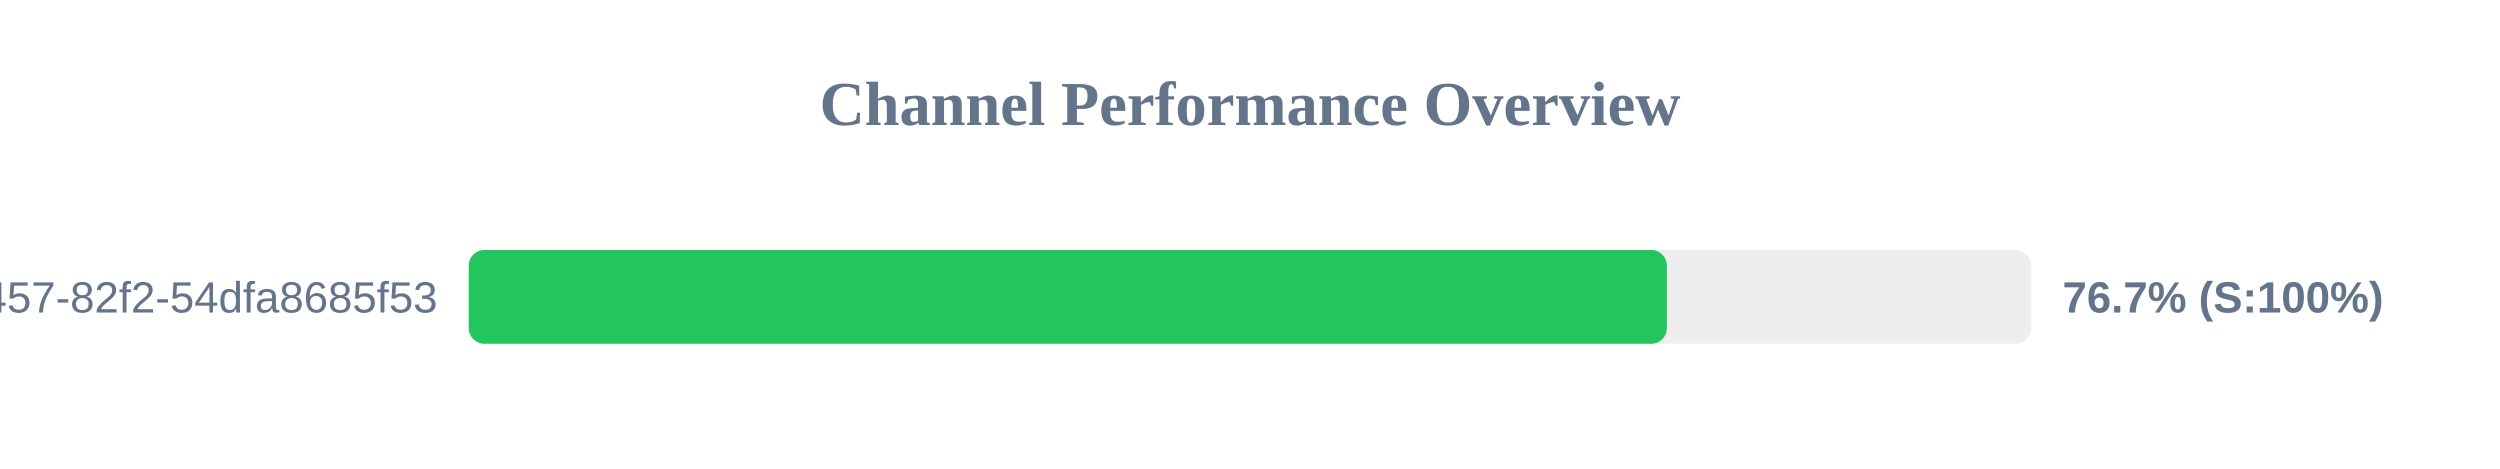
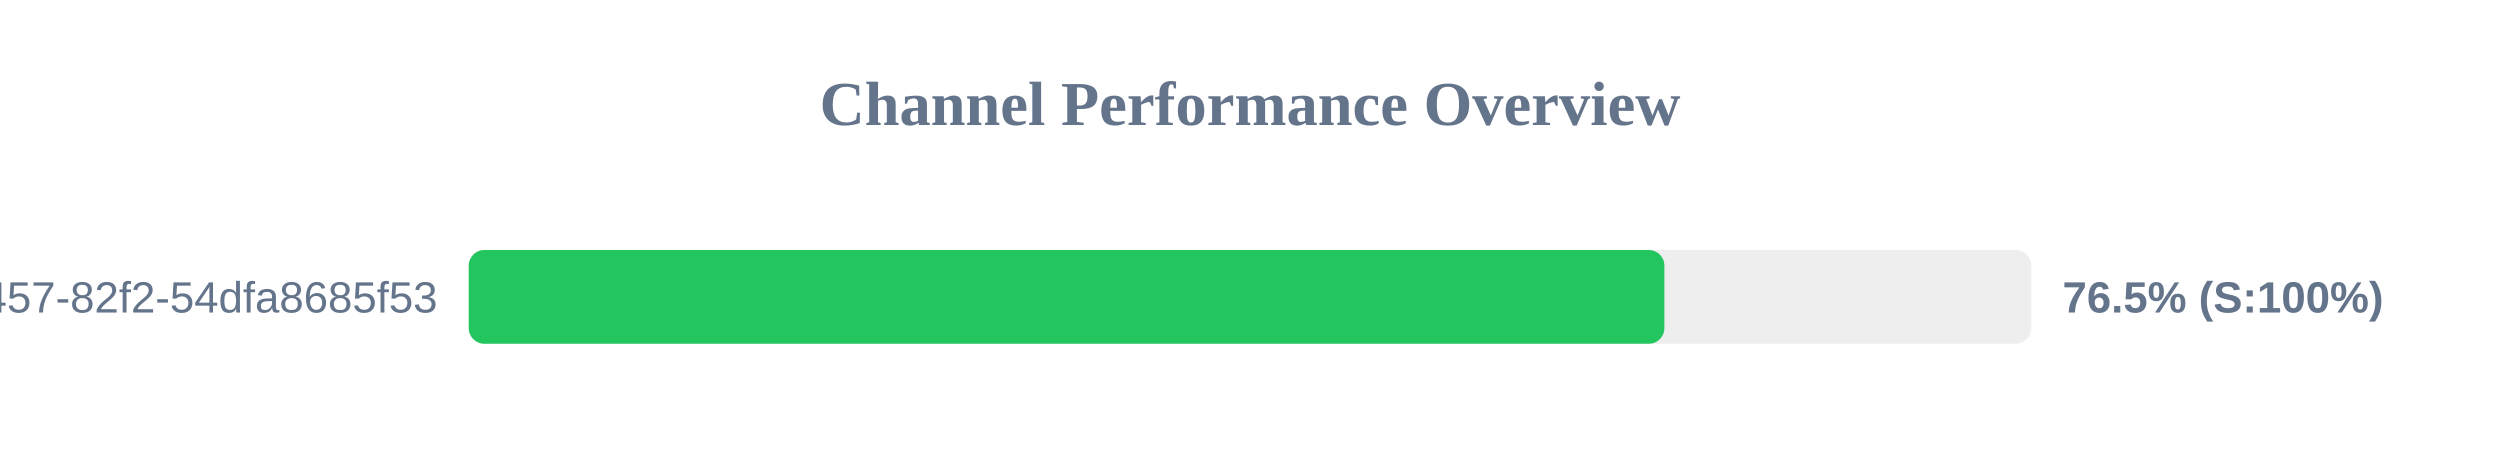
<svg xmlns="http://www.w3.org/2000/svg" width="800" height="150" version="1.1">
  <style>
        .row { font: 14px Arial; fill: #64748b; }
        .score { font: bold 14px Arial; fill: #64748b; }
    </style>
  <text x="400" y="40" text-anchor="middle" font-size="20px" font-weight="bold" fill="#64748b">Channel Performance Overview</text>
  <rect x="150" y="80" width="500" height="30" fill="#eee" rx="5" />
-   <rect x="150" y="80" width="383.4" height="30" fill="#22c55e" rx="5" />
+   <rect x="150" y="80" width="382.6" height="30" fill="#22c55e" rx="5" />
  <text x="140" y="100" text-anchor="end" class="row">?uuid=413c8b50-96bf-4457-82f2-54dfa8685f53</text>
-   <text x="660" y="100" text-anchor="start" class="score">76.7% (S:100%)</text>
+   <text x="660" y="100" text-anchor="start" class="score">76.5% (S:100%)</text>
</svg>
